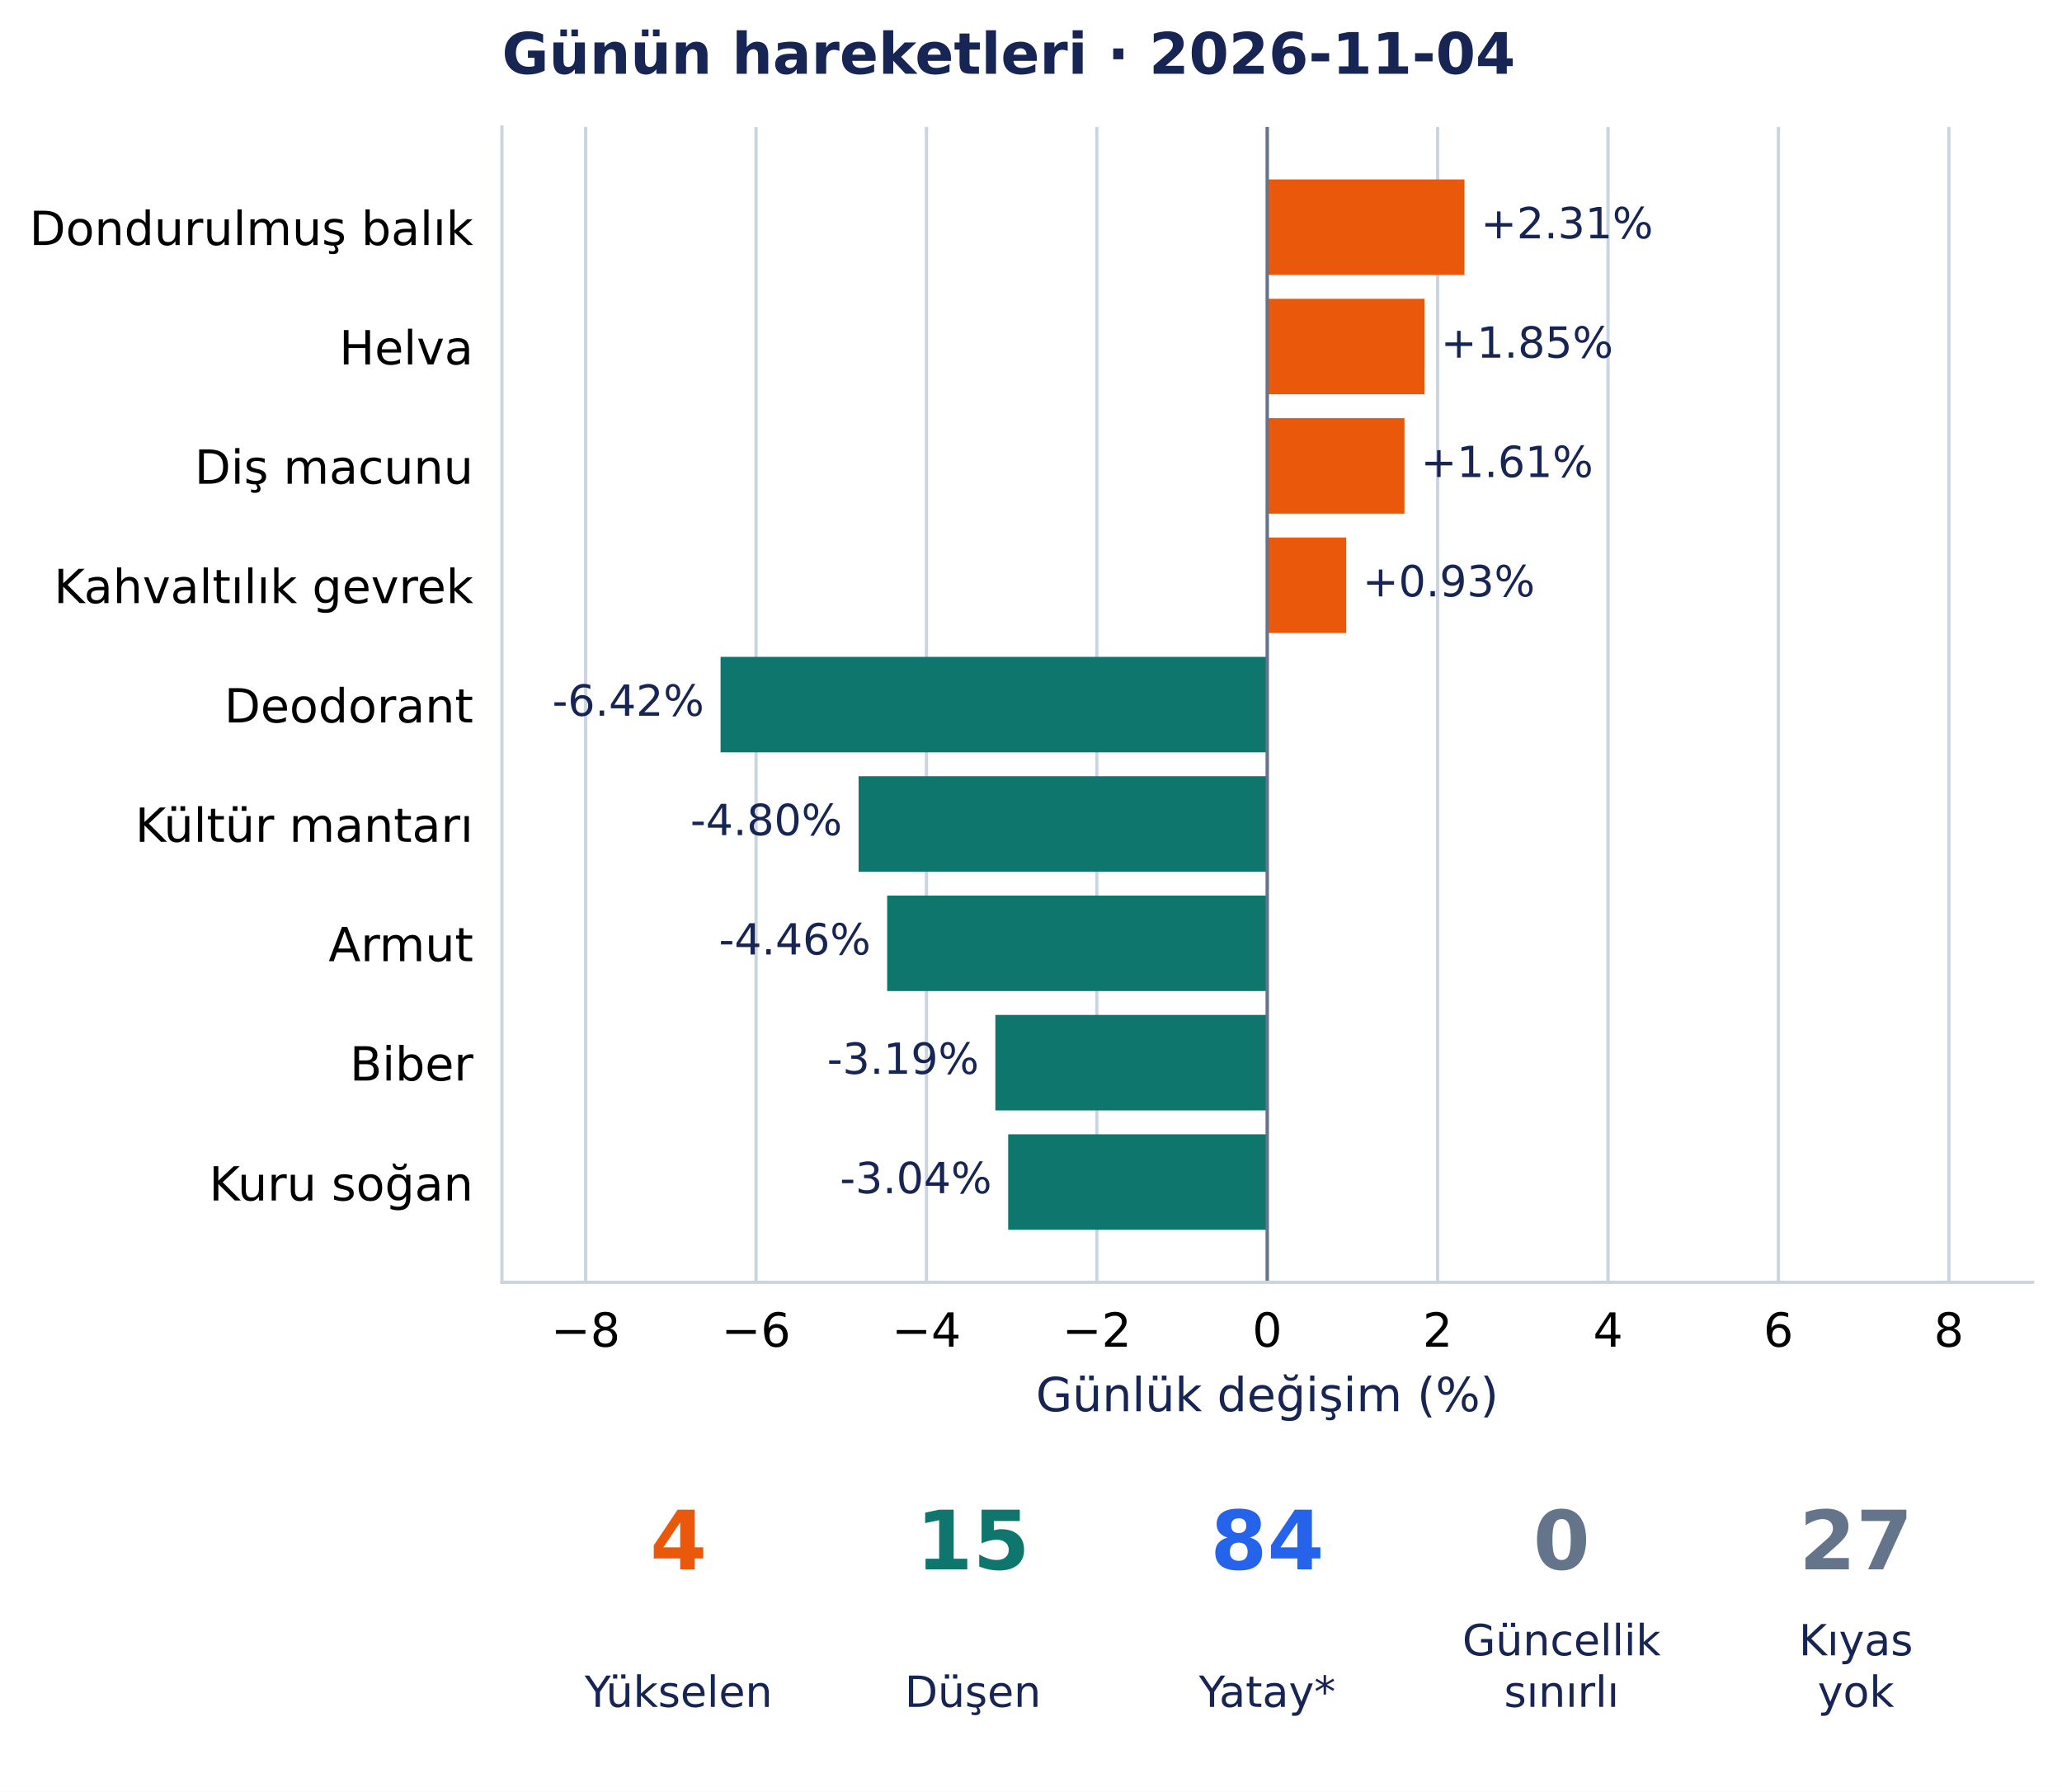
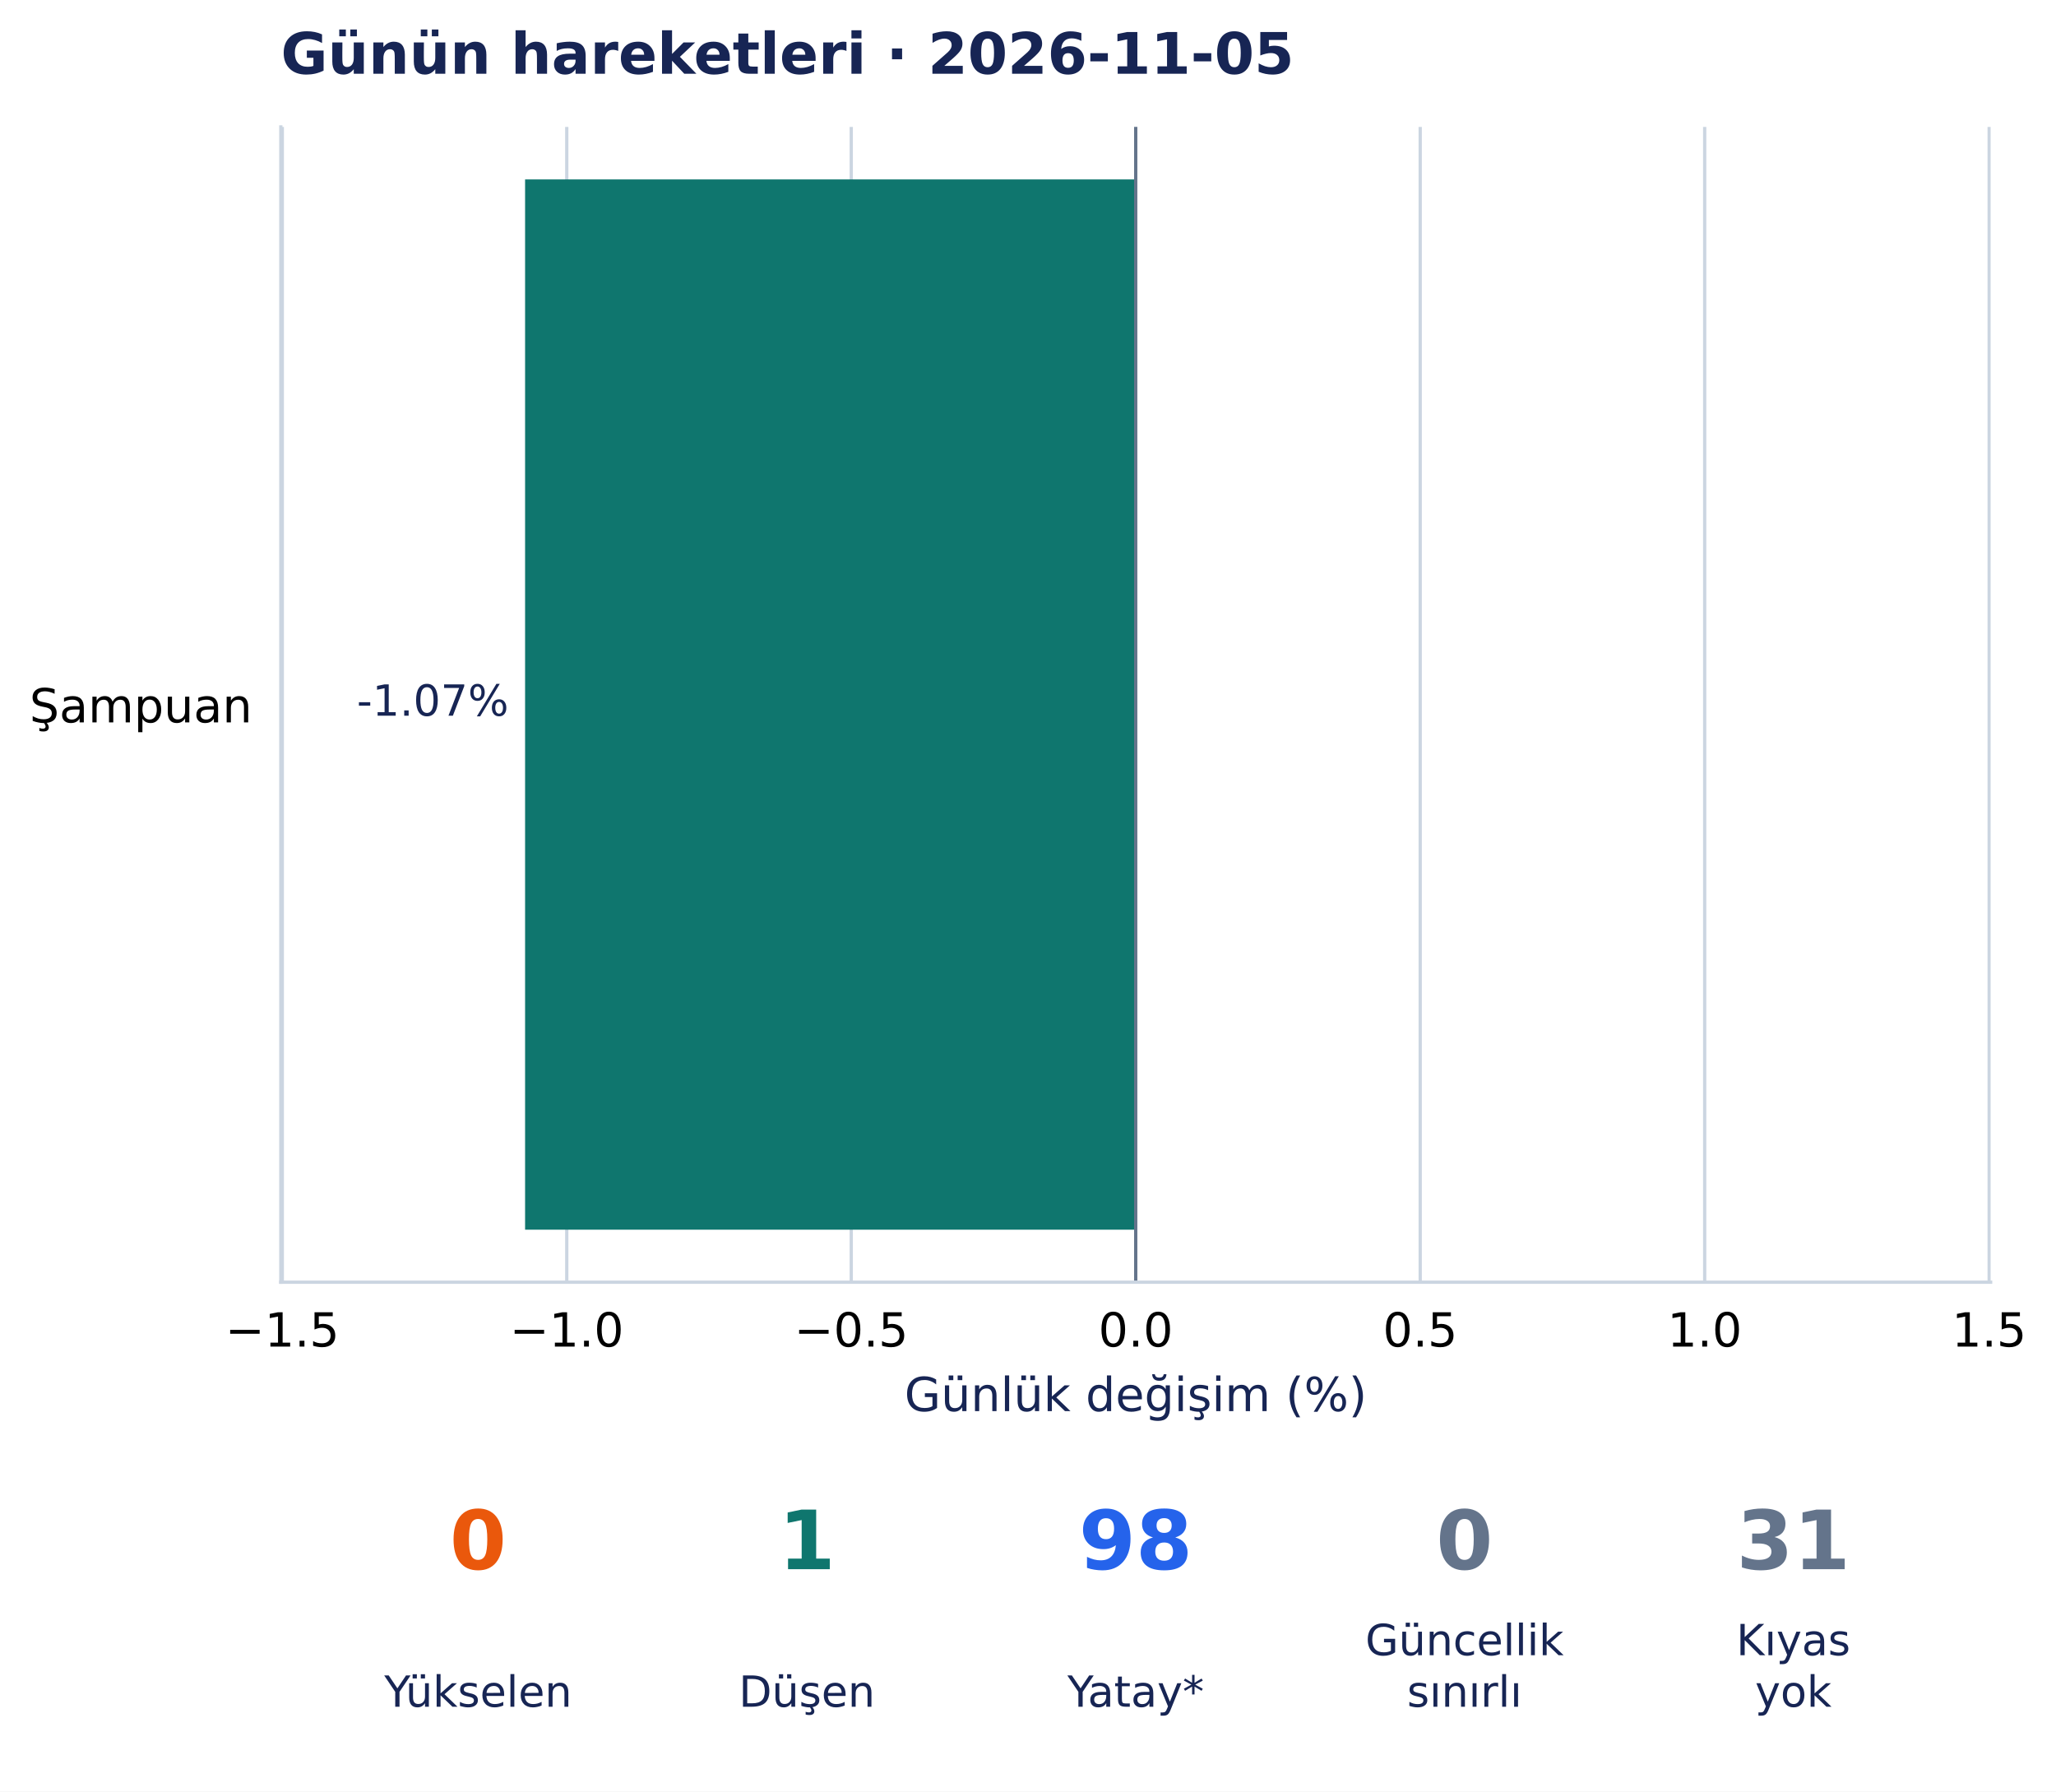
- <svg xmlns="http://www.w3.org/2000/svg" width="504.131pt" height="438.135pt" viewBox="0 0 504.131 438.135" version="1.1">
+ <svg xmlns="http://www.w3.org/2000/svg" width="502.784pt" height="438.135pt" viewBox="0 0 502.784 438.135" version="1.1">
  <defs>
    <style type="text/css">*{stroke-linejoin: round; stroke-linecap: butt}</style>
  </defs>
  <g id="figure_1">
    <g id="patch_1">
-       <path d="M 0 438.135 L 504.131 438.135 L 504.131 0 L 0 0 z " style="fill: #ffffff" />
+       <path d="M 0 438.135 L 502.784 438.135 L 502.784 0 L 0 0 z " style="fill: #ffffff" />
    </g>
    <g id="axes_1">
      <g id="patch_2">
-         <path d="M 122.711 313.557 L 496.931 313.557 L 496.931 31.035 L 122.711 31.035 z " style="fill: #ffffff" />
+         <path d="M 68.674 313.557 L 486.799 313.557 L 486.799 31.035 L 68.674 31.035 z " style="fill: #ffffff" />
      </g>
      <g id="matplotlib.axis_1">
        <g id="xtick_1">
          <g id="line2d_1">
-             <path d="M 143.18 313.557 L 143.18 31.035 " clip-path="url(#pbb563193ea)" style="fill: none; stroke: #cbd5e1; stroke-width: 0.8; stroke-linecap: square" />
+             <path d="M 69.033 313.557 L 69.033 31.035 " clip-path="url(#pa86470d5b6)" style="fill: none; stroke: #cbd5e1; stroke-width: 0.8; stroke-linecap: square" />
          </g>
          <g id="line2d_2" />
          <g id="text_1">
-             <text style="font-size: 11.5px; font-family: 'DejaVu Sans', 'Bitstream Vera Sans', 'Computer Modern Sans Serif', 'Lucida Grande', 'Verdana', 'Geneva', 'Lucid', 'Arial', 'Helvetica', 'Avant Garde', sans-serif; text-anchor: middle" x="143.18" y="329.294" transform="rotate(-0 143.1805 329.294)">−8</text>
+             <text style="font-size: 11.5px; font-family: 'DejaVu Sans', 'Bitstream Vera Sans', 'Computer Modern Sans Serif', 'Lucida Grande', 'Verdana', 'Geneva', 'Lucid', 'Arial', 'Helvetica', 'Avant Garde', sans-serif; text-anchor: middle" x="69.033" y="329.294" transform="rotate(-0 69.03257 329.294)">−1.5</text>
          </g>
        </g>
        <g id="xtick_2">
          <g id="line2d_3">
-             <path d="M 184.841 313.557 L 184.841 31.035 " clip-path="url(#pbb563193ea)" style="fill: none; stroke: #cbd5e1; stroke-width: 0.8; stroke-linecap: square" />
+             <path d="M 138.6 313.557 L 138.6 31.035 " clip-path="url(#pa86470d5b6)" style="fill: none; stroke: #cbd5e1; stroke-width: 0.8; stroke-linecap: square" />
          </g>
          <g id="line2d_4" />
          <g id="text_2">
-             <text style="font-size: 11.5px; font-family: 'DejaVu Sans', 'Bitstream Vera Sans', 'Computer Modern Sans Serif', 'Lucida Grande', 'Verdana', 'Geneva', 'Lucid', 'Arial', 'Helvetica', 'Avant Garde', sans-serif; text-anchor: middle" x="184.841" y="329.294" transform="rotate(-0 184.8407 329.294)">−6</text>
+             <text style="font-size: 11.5px; font-family: 'DejaVu Sans', 'Bitstream Vera Sans', 'Computer Modern Sans Serif', 'Lucida Grande', 'Verdana', 'Geneva', 'Lucid', 'Arial', 'Helvetica', 'Avant Garde', sans-serif; text-anchor: middle" x="138.6" y="329.294" transform="rotate(-0 138.6005 329.294)">−1.0</text>
          </g>
        </g>
        <g id="xtick_3">
          <g id="line2d_5">
-             <path d="M 226.501 313.557 L 226.501 31.035 " clip-path="url(#pbb563193ea)" style="fill: none; stroke: #cbd5e1; stroke-width: 0.8; stroke-linecap: square" />
+             <path d="M 208.168 313.557 L 208.168 31.035 " clip-path="url(#pa86470d5b6)" style="fill: none; stroke: #cbd5e1; stroke-width: 0.8; stroke-linecap: square" />
          </g>
          <g id="line2d_6" />
          <g id="text_3">
-             <text style="font-size: 11.5px; font-family: 'DejaVu Sans', 'Bitstream Vera Sans', 'Computer Modern Sans Serif', 'Lucida Grande', 'Verdana', 'Geneva', 'Lucid', 'Arial', 'Helvetica', 'Avant Garde', sans-serif; text-anchor: middle" x="226.501" y="329.294" transform="rotate(-0 226.501 329.294)">−4</text>
+             <text style="font-size: 11.5px; font-family: 'DejaVu Sans', 'Bitstream Vera Sans', 'Computer Modern Sans Serif', 'Lucida Grande', 'Verdana', 'Geneva', 'Lucid', 'Arial', 'Helvetica', 'Avant Garde', sans-serif; text-anchor: middle" x="208.168" y="329.294" transform="rotate(-0 208.1684 329.294)">−0.5</text>
          </g>
        </g>
        <g id="xtick_4">
          <g id="line2d_7">
-             <path d="M 268.161 313.557 L 268.161 31.035 " clip-path="url(#pbb563193ea)" style="fill: none; stroke: #cbd5e1; stroke-width: 0.8; stroke-linecap: square" />
+             <path d="M 277.736 313.557 L 277.736 31.035 " clip-path="url(#pa86470d5b6)" style="fill: none; stroke: #cbd5e1; stroke-width: 0.8; stroke-linecap: square" />
          </g>
          <g id="line2d_8" />
          <g id="text_4">
-             <text style="font-size: 11.5px; font-family: 'DejaVu Sans', 'Bitstream Vera Sans', 'Computer Modern Sans Serif', 'Lucida Grande', 'Verdana', 'Geneva', 'Lucid', 'Arial', 'Helvetica', 'Avant Garde', sans-serif; text-anchor: middle" x="268.161" y="329.294" transform="rotate(-0 268.1612 329.294)">−2</text>
+             <text style="font-size: 11.5px; font-family: 'DejaVu Sans', 'Bitstream Vera Sans', 'Computer Modern Sans Serif', 'Lucida Grande', 'Verdana', 'Geneva', 'Lucid', 'Arial', 'Helvetica', 'Avant Garde', sans-serif; text-anchor: middle" x="277.736" y="329.294" transform="rotate(-0 277.7363 329.294)">0.0</text>
          </g>
        </g>
        <g id="xtick_5">
          <g id="line2d_9">
-             <path d="M 309.821 313.557 L 309.821 31.035 " clip-path="url(#pbb563193ea)" style="fill: none; stroke: #cbd5e1; stroke-width: 0.8; stroke-linecap: square" />
+             <path d="M 347.304 313.557 L 347.304 31.035 " clip-path="url(#pa86470d5b6)" style="fill: none; stroke: #cbd5e1; stroke-width: 0.8; stroke-linecap: square" />
          </g>
          <g id="line2d_10" />
          <g id="text_5">
-             <text style="font-size: 11.5px; font-family: 'DejaVu Sans', 'Bitstream Vera Sans', 'Computer Modern Sans Serif', 'Lucida Grande', 'Verdana', 'Geneva', 'Lucid', 'Arial', 'Helvetica', 'Avant Garde', sans-serif; text-anchor: middle" x="309.821" y="329.294" transform="rotate(-0 309.8215 329.294)">0</text>
+             <text style="font-size: 11.5px; font-family: 'DejaVu Sans', 'Bitstream Vera Sans', 'Computer Modern Sans Serif', 'Lucida Grande', 'Verdana', 'Geneva', 'Lucid', 'Arial', 'Helvetica', 'Avant Garde', sans-serif; text-anchor: middle" x="347.304" y="329.294" transform="rotate(-0 347.3042 329.294)">0.5</text>
          </g>
        </g>
        <g id="xtick_6">
          <g id="line2d_11">
-             <path d="M 351.482 313.557 L 351.482 31.035 " clip-path="url(#pbb563193ea)" style="fill: none; stroke: #cbd5e1; stroke-width: 0.8; stroke-linecap: square" />
+             <path d="M 416.872 313.557 L 416.872 31.035 " clip-path="url(#pa86470d5b6)" style="fill: none; stroke: #cbd5e1; stroke-width: 0.8; stroke-linecap: square" />
          </g>
          <g id="line2d_12" />
          <g id="text_6">
-             <text style="font-size: 11.5px; font-family: 'DejaVu Sans', 'Bitstream Vera Sans', 'Computer Modern Sans Serif', 'Lucida Grande', 'Verdana', 'Geneva', 'Lucid', 'Arial', 'Helvetica', 'Avant Garde', sans-serif; text-anchor: middle" x="351.482" y="329.294" transform="rotate(-0 351.4817 329.294)">2</text>
+             <text style="font-size: 11.5px; font-family: 'DejaVu Sans', 'Bitstream Vera Sans', 'Computer Modern Sans Serif', 'Lucida Grande', 'Verdana', 'Geneva', 'Lucid', 'Arial', 'Helvetica', 'Avant Garde', sans-serif; text-anchor: middle" x="416.872" y="329.294" transform="rotate(-0 416.8721 329.294)">1.0</text>
          </g>
        </g>
        <g id="xtick_7">
          <g id="line2d_13">
-             <path d="M 393.142 313.557 L 393.142 31.035 " clip-path="url(#pbb563193ea)" style="fill: none; stroke: #cbd5e1; stroke-width: 0.8; stroke-linecap: square" />
+             <path d="M 486.44 313.557 L 486.44 31.035 " clip-path="url(#pa86470d5b6)" style="fill: none; stroke: #cbd5e1; stroke-width: 0.8; stroke-linecap: square" />
          </g>
          <g id="line2d_14" />
          <g id="text_7">
-             <text style="font-size: 11.5px; font-family: 'DejaVu Sans', 'Bitstream Vera Sans', 'Computer Modern Sans Serif', 'Lucida Grande', 'Verdana', 'Geneva', 'Lucid', 'Arial', 'Helvetica', 'Avant Garde', sans-serif; text-anchor: middle" x="393.142" y="329.294" transform="rotate(-0 393.142 329.294)">4</text>
+             <text style="font-size: 11.5px; font-family: 'DejaVu Sans', 'Bitstream Vera Sans', 'Computer Modern Sans Serif', 'Lucida Grande', 'Verdana', 'Geneva', 'Lucid', 'Arial', 'Helvetica', 'Avant Garde', sans-serif; text-anchor: middle" x="486.44" y="329.294" transform="rotate(-0 486.44 329.294)">1.5</text>
          </g>
        </g>
-         <g id="xtick_8">
-           <g id="line2d_15">
-             <path d="M 434.802 313.557 L 434.802 31.035 " clip-path="url(#pbb563193ea)" style="fill: none; stroke: #cbd5e1; stroke-width: 0.8; stroke-linecap: square" />
-           </g>
-           <g id="line2d_16" />
-           <g id="text_8">
-             <text style="font-size: 11.5px; font-family: 'DejaVu Sans', 'Bitstream Vera Sans', 'Computer Modern Sans Serif', 'Lucida Grande', 'Verdana', 'Geneva', 'Lucid', 'Arial', 'Helvetica', 'Avant Garde', sans-serif; text-anchor: middle" x="434.802" y="329.294" transform="rotate(-0 434.8022 329.294)">6</text>
-           </g>
-         </g>
-         <g id="xtick_9">
-           <g id="line2d_17">
-             <path d="M 476.462 313.557 L 476.462 31.035 " clip-path="url(#pbb563193ea)" style="fill: none; stroke: #cbd5e1; stroke-width: 0.8; stroke-linecap: square" />
-           </g>
-           <g id="line2d_18" />
-           <g id="text_9">
-             <text style="font-size: 11.5px; font-family: 'DejaVu Sans', 'Bitstream Vera Sans', 'Computer Modern Sans Serif', 'Lucida Grande', 'Verdana', 'Geneva', 'Lucid', 'Arial', 'Helvetica', 'Avant Garde', sans-serif; text-anchor: middle" x="476.462" y="329.294" transform="rotate(-0 476.4625 329.294)">8</text>
-           </g>
-         </g>
-         <g id="text_10">
-           <text style="font-size: 11.5px; font-family: 'DejaVu Sans', 'Bitstream Vera Sans', 'Computer Modern Sans Serif', 'Lucida Grande', 'Verdana', 'Geneva', 'Lucid', 'Arial', 'Helvetica', 'Avant Garde', sans-serif; text-anchor: middle; fill: #172554" x="309.821" y="345.086" transform="rotate(-0 309.8215 345.086)">Günlük değişim (%)</text>
+         <g id="text_8">
+           <text style="font-size: 11.5px; font-family: 'DejaVu Sans', 'Bitstream Vera Sans', 'Computer Modern Sans Serif', 'Lucida Grande', 'Verdana', 'Geneva', 'Lucid', 'Arial', 'Helvetica', 'Avant Garde', sans-serif; text-anchor: middle; fill: #172554" x="277.736" y="345.086" transform="rotate(-0 277.7363 345.086)">Günlük değişim (%)</text>
        </g>
      </g>
      <g id="matplotlib.axis_2">
        <g id="ytick_1">
-           <g id="line2d_19" />
-           <g id="text_11">
-             <text style="font-size: 11.5px; font-family: 'DejaVu Sans', 'Bitstream Vera Sans', 'Computer Modern Sans Serif', 'Lucida Grande', 'Verdana', 'Geneva', 'Lucid', 'Arial', 'Helvetica', 'Avant Garde', sans-serif; text-anchor: end" x="115.711" y="59.92" transform="rotate(-0 115.7115 59.92016)">Dondurulmuş balık</text>
-           </g>
-         </g>
-         <g id="ytick_2">
-           <g id="line2d_20" />
-           <g id="text_12">
-             <text style="font-size: 11.5px; font-family: 'DejaVu Sans', 'Bitstream Vera Sans', 'Computer Modern Sans Serif', 'Lucida Grande', 'Verdana', 'Geneva', 'Lucid', 'Arial', 'Helvetica', 'Avant Garde', sans-serif; text-anchor: end" x="115.711" y="89.106" transform="rotate(-0 115.7115 89.10632)">Helva</text>
-           </g>
-         </g>
-         <g id="ytick_3">
-           <g id="line2d_21" />
-           <g id="text_13">
-             <text style="font-size: 11.5px; font-family: 'DejaVu Sans', 'Bitstream Vera Sans', 'Computer Modern Sans Serif', 'Lucida Grande', 'Verdana', 'Geneva', 'Lucid', 'Arial', 'Helvetica', 'Avant Garde', sans-serif; text-anchor: end" x="115.711" y="118.292" transform="rotate(-0 115.7115 118.2925)">Diş macunu</text>
-           </g>
-         </g>
-         <g id="ytick_4">
-           <g id="line2d_22" />
-           <g id="text_14">
-             <text style="font-size: 11.5px; font-family: 'DejaVu Sans', 'Bitstream Vera Sans', 'Computer Modern Sans Serif', 'Lucida Grande', 'Verdana', 'Geneva', 'Lucid', 'Arial', 'Helvetica', 'Avant Garde', sans-serif; text-anchor: end" x="115.711" y="147.479" transform="rotate(-0 115.7115 147.4786)">Kahvaltılık gevrek</text>
-           </g>
-         </g>
-         <g id="ytick_5">
-           <g id="line2d_23" />
-           <g id="text_15">
-             <text style="font-size: 11.5px; font-family: 'DejaVu Sans', 'Bitstream Vera Sans', 'Computer Modern Sans Serif', 'Lucida Grande', 'Verdana', 'Geneva', 'Lucid', 'Arial', 'Helvetica', 'Avant Garde', sans-serif; text-anchor: end" x="115.711" y="176.665" transform="rotate(-0 115.7115 176.6648)">Deodorant</text>
-           </g>
-         </g>
-         <g id="ytick_6">
-           <g id="line2d_24" />
-           <g id="text_16">
-             <text style="font-size: 11.5px; font-family: 'DejaVu Sans', 'Bitstream Vera Sans', 'Computer Modern Sans Serif', 'Lucida Grande', 'Verdana', 'Geneva', 'Lucid', 'Arial', 'Helvetica', 'Avant Garde', sans-serif; text-anchor: end" x="115.711" y="205.851" transform="rotate(-0 115.7115 205.851)">Kültür mantarı</text>
-           </g>
-         </g>
-         <g id="ytick_7">
-           <g id="line2d_25" />
-           <g id="text_17">
-             <text style="font-size: 11.5px; font-family: 'DejaVu Sans', 'Bitstream Vera Sans', 'Computer Modern Sans Serif', 'Lucida Grande', 'Verdana', 'Geneva', 'Lucid', 'Arial', 'Helvetica', 'Avant Garde', sans-serif; text-anchor: end" x="115.711" y="235.037" transform="rotate(-0 115.7115 235.0367)">Armut</text>
-           </g>
-         </g>
-         <g id="ytick_8">
-           <g id="line2d_26" />
-           <g id="text_18">
-             <text style="font-size: 11.5px; font-family: 'DejaVu Sans', 'Bitstream Vera Sans', 'Computer Modern Sans Serif', 'Lucida Grande', 'Verdana', 'Geneva', 'Lucid', 'Arial', 'Helvetica', 'Avant Garde', sans-serif; text-anchor: end" x="115.711" y="264.223" transform="rotate(-0 115.7115 264.2233)">Biber</text>
-           </g>
-         </g>
-         <g id="ytick_9">
-           <g id="line2d_27" />
-           <g id="text_19">
-             <text style="font-size: 11.5px; font-family: 'DejaVu Sans', 'Bitstream Vera Sans', 'Computer Modern Sans Serif', 'Lucida Grande', 'Verdana', 'Geneva', 'Lucid', 'Arial', 'Helvetica', 'Avant Garde', sans-serif; text-anchor: end" x="115.711" y="293.555" transform="rotate(-0 115.7115 293.555)">Kuru soğan</text>
+           <g id="line2d_15" />
+           <g id="text_9">
+             <text style="font-size: 11.5px; font-family: 'DejaVu Sans', 'Bitstream Vera Sans', 'Computer Modern Sans Serif', 'Lucida Grande', 'Verdana', 'Geneva', 'Lucid', 'Arial', 'Helvetica', 'Avant Garde', sans-serif; text-anchor: end" x="61.674" y="176.664" transform="rotate(-0 61.67406 176.6644)">Şampuan</text>
          </g>
        </g>
      </g>
      <g id="patch_3">
-         <path d="M 309.821 43.877 L 358.035 43.877 L 358.035 67.226 L 309.821 67.226 z " clip-path="url(#pbb563193ea)" style="fill: #ea580c" />
+         <path d="M 277.736 43.877 L 128.406 43.877 L 128.406 300.715 L 277.736 300.715 z " clip-path="url(#pa86470d5b6)" style="fill: #0f766e" />
+       </g>
+       <g id="line2d_16">
+         <path d="M 277.736 313.557 L 277.736 31.035 " clip-path="url(#pa86470d5b6)" style="fill: none; stroke: #64748b; stroke-width: 0.8; stroke-linecap: square" />
      </g>
      <g id="patch_4">
-         <path d="M 309.821 73.063 L 348.267 73.063 L 348.267 96.412 L 309.821 96.412 z " clip-path="url(#pbb563193ea)" style="fill: #ea580c" />
+         <path d="M 68.674 313.557 L 68.674 31.035 " style="fill: none; stroke: #cbd5e1; stroke-width: 0.8; stroke-linejoin: miter; stroke-linecap: square" />
      </g>
      <g id="patch_5">
-         <path d="M 309.821 102.249 L 343.378 102.249 L 343.378 125.598 L 309.821 125.598 z " clip-path="url(#pbb563193ea)" style="fill: #ea580c" />
+         <path d="M 68.674 313.557 L 486.799 313.557 " style="fill: none; stroke: #cbd5e1; stroke-width: 0.8; stroke-linejoin: miter; stroke-linecap: square" />
      </g>
-       <g id="patch_6">
-         <path d="M 309.821 131.435 L 329.138 131.435 L 329.138 154.784 L 309.821 154.784 z " clip-path="url(#pbb563193ea)" style="fill: #ea580c" />
+       <g id="text_10">
+         <text style="font-size: 10.5px; font-family: 'DejaVu Sans', 'Bitstream Vera Sans', 'Computer Modern Sans Serif', 'Lucida Grande', 'Verdana', 'Geneva', 'Lucid', 'Arial', 'Helvetica', 'Avant Garde', sans-serif; text-anchor: end; fill: #172554" x="124.406" y="175.023" transform="rotate(-0 124.4061 175.0232)">-1.07%</text>
      </g>
-       <g id="patch_7">
-         <path d="M 309.821 160.621 L 176.171 160.621 L 176.171 183.97 L 309.821 183.97 z " clip-path="url(#pbb563193ea)" style="fill: #0f766e" />
-       </g>
-       <g id="patch_8">
-         <path d="M 309.821 189.807 L 209.917 189.807 L 209.917 213.156 L 309.821 213.156 z " clip-path="url(#pbb563193ea)" style="fill: #0f766e" />
-       </g>
-       <g id="patch_9">
-         <path d="M 309.821 218.994 L 216.897 218.994 L 216.897 242.342 L 309.821 242.342 z " clip-path="url(#pbb563193ea)" style="fill: #0f766e" />
-       </g>
-       <g id="patch_10">
-         <path d="M 309.821 248.18 L 243.354 248.18 L 243.354 271.529 L 309.821 271.529 z " clip-path="url(#pbb563193ea)" style="fill: #0f766e" />
-       </g>
-       <g id="patch_11">
-         <path d="M 309.821 277.366 L 246.486 277.366 L 246.486 300.715 L 309.821 300.715 z " clip-path="url(#pbb563193ea)" style="fill: #0f766e" />
-       </g>
-       <g id="line2d_28">
-         <path d="M 309.821 313.557 L 309.821 31.035 " clip-path="url(#pbb563193ea)" style="fill: none; stroke: #64748b; stroke-width: 0.8; stroke-linecap: square" />
-       </g>
-       <g id="patch_12">
-         <path d="M 122.711 313.557 L 122.711 31.035 " style="fill: none; stroke: #cbd5e1; stroke-width: 0.8; stroke-linejoin: miter; stroke-linecap: square" />
-       </g>
-       <g id="patch_13">
-         <path d="M 122.711 313.557 L 496.931 313.557 " style="fill: none; stroke: #cbd5e1; stroke-width: 0.8; stroke-linejoin: miter; stroke-linecap: square" />
-       </g>
-       <g id="text_20">
-         <text style="font-size: 10.5px; font-family: 'DejaVu Sans', 'Bitstream Vera Sans', 'Computer Modern Sans Serif', 'Lucida Grande', 'Verdana', 'Geneva', 'Lucid', 'Arial', 'Helvetica', 'Avant Garde', sans-serif; text-anchor: start; fill: #172554" x="362.035" y="58.279" transform="rotate(-0 362.0353 58.2786)">+2.31%</text>
-       </g>
-       <g id="text_21">
-         <text style="font-size: 10.5px; font-family: 'DejaVu Sans', 'Bitstream Vera Sans', 'Computer Modern Sans Serif', 'Lucida Grande', 'Verdana', 'Geneva', 'Lucid', 'Arial', 'Helvetica', 'Avant Garde', sans-serif; text-anchor: start; fill: #172554" x="352.267" y="87.465" transform="rotate(-0 352.2669 87.46476)">+1.85%</text>
-       </g>
-       <g id="text_22">
-         <text style="font-size: 10.5px; font-family: 'DejaVu Sans', 'Bitstream Vera Sans', 'Computer Modern Sans Serif', 'Lucida Grande', 'Verdana', 'Geneva', 'Lucid', 'Arial', 'Helvetica', 'Avant Garde', sans-serif; text-anchor: start; fill: #172554" x="347.378" y="116.651" transform="rotate(-0 347.3777 116.6509)">+1.61%</text>
-       </g>
-       <g id="text_23">
-         <text style="font-size: 10.5px; font-family: 'DejaVu Sans', 'Bitstream Vera Sans', 'Computer Modern Sans Serif', 'Lucida Grande', 'Verdana', 'Geneva', 'Lucid', 'Arial', 'Helvetica', 'Avant Garde', sans-serif; text-anchor: start; fill: #172554" x="333.138" y="145.837" transform="rotate(-0 333.138 145.8371)">+0.93%</text>
-       </g>
-       <g id="text_24">
-         <text style="font-size: 10.5px; font-family: 'DejaVu Sans', 'Bitstream Vera Sans', 'Computer Modern Sans Serif', 'Lucida Grande', 'Verdana', 'Geneva', 'Lucid', 'Arial', 'Helvetica', 'Avant Garde', sans-serif; text-anchor: end; fill: #172554" x="172.171" y="175.023" transform="rotate(-0 172.1715 175.0232)">-6.42%</text>
-       </g>
-       <g id="text_25">
-         <text style="font-size: 10.5px; font-family: 'DejaVu Sans', 'Bitstream Vera Sans', 'Computer Modern Sans Serif', 'Lucida Grande', 'Verdana', 'Geneva', 'Lucid', 'Arial', 'Helvetica', 'Avant Garde', sans-serif; text-anchor: end; fill: #172554" x="205.917" y="204.209" transform="rotate(-0 205.9166 204.2094)">-4.80%</text>
-       </g>
-       <g id="text_26">
-         <text style="font-size: 10.5px; font-family: 'DejaVu Sans', 'Bitstream Vera Sans', 'Computer Modern Sans Serif', 'Lucida Grande', 'Verdana', 'Geneva', 'Lucid', 'Arial', 'Helvetica', 'Avant Garde', sans-serif; text-anchor: end; fill: #172554" x="212.897" y="233.396" transform="rotate(-0 212.8973 233.3956)">-4.46%</text>
-       </g>
-       <g id="text_27">
-         <text style="font-size: 10.5px; font-family: 'DejaVu Sans', 'Bitstream Vera Sans', 'Computer Modern Sans Serif', 'Lucida Grande', 'Verdana', 'Geneva', 'Lucid', 'Arial', 'Helvetica', 'Avant Garde', sans-serif; text-anchor: end; fill: #172554" x="239.354" y="262.582" transform="rotate(-0 239.3542 262.5817)">-3.19%</text>
-       </g>
-       <g id="text_28">
-         <text style="font-size: 10.5px; font-family: 'DejaVu Sans', 'Bitstream Vera Sans', 'Computer Modern Sans Serif', 'Lucida Grande', 'Verdana', 'Geneva', 'Lucid', 'Arial', 'Helvetica', 'Avant Garde', sans-serif; text-anchor: end; fill: #172554" x="242.486" y="291.768" transform="rotate(-0 242.4858 291.7679)">-3.04%</text>
-       </g>
-       <g id="text_29">
-         <text style="font-weight: 700; font-size: 14px; font-family: 'DejaVu Sans', 'Bitstream Vera Sans', 'Computer Modern Sans Serif', 'Lucida Grande', 'Verdana', 'Geneva', 'Lucid', 'Arial', 'Helvetica', 'Avant Garde', sans-serif; text-anchor: start; fill: #172554" x="122.711" y="18.035" transform="rotate(-0 122.7115 18.03469)">Günün hareketleri · 2026-11-04</text>
+       <g id="text_11">
+         <text style="font-weight: 700; font-size: 14px; font-family: 'DejaVu Sans', 'Bitstream Vera Sans', 'Computer Modern Sans Serif', 'Lucida Grande', 'Verdana', 'Geneva', 'Lucid', 'Arial', 'Helvetica', 'Avant Garde', sans-serif; text-anchor: start; fill: #172554" x="68.674" y="18.035" transform="rotate(-0 68.67406 18.03469)">Günün hareketleri · 2026-11-05</text>
      </g>
    </g>
    <g id="axes_2">
-       <g id="text_30">
-         <text style="font-weight: 700; font-size: 20px; font-family: 'DejaVu Sans', 'Bitstream Vera Sans', 'Computer Modern Sans Serif', 'Lucida Grande', 'Verdana', 'Geneva', 'Lucid', 'Arial', 'Helvetica', 'Avant Garde', sans-serif; text-anchor: middle; fill: #ea580c" x="165.891" y="383.742" transform="rotate(-0 165.8907 383.7422)">4</text>
+       <g id="text_12">
+         <text style="font-weight: 700; font-size: 20px; font-family: 'DejaVu Sans', 'Bitstream Vera Sans', 'Computer Modern Sans Serif', 'Lucida Grande', 'Verdana', 'Geneva', 'Lucid', 'Arial', 'Helvetica', 'Avant Garde', sans-serif; text-anchor: middle; fill: #ea580c" x="116.919" y="383.742" transform="rotate(-0 116.9192 383.7422)">0</text>
      </g>
-       <g id="text_31">
-         <text style="font-size: 10.5px; font-family: 'DejaVu Sans', 'Bitstream Vera Sans', 'Computer Modern Sans Serif', 'Lucida Grande', 'Verdana', 'Geneva', 'Lucid', 'Arial', 'Helvetica', 'Avant Garde', sans-serif; text-anchor: middle; fill: #172554" x="165.891" y="417.374" transform="rotate(-0 165.8907 417.3736)">Yükselen</text>
+       <g id="text_13">
+         <text style="font-size: 10.5px; font-family: 'DejaVu Sans', 'Bitstream Vera Sans', 'Computer Modern Sans Serif', 'Lucida Grande', 'Verdana', 'Geneva', 'Lucid', 'Arial', 'Helvetica', 'Avant Garde', sans-serif; text-anchor: middle; fill: #172554" x="116.919" y="417.374" transform="rotate(-0 116.9192 417.3736)">Yükselen</text>
      </g>
-       <g id="text_32">
-         <text style="font-weight: 700; font-size: 20px; font-family: 'DejaVu Sans', 'Bitstream Vera Sans', 'Computer Modern Sans Serif', 'Lucida Grande', 'Verdana', 'Geneva', 'Lucid', 'Arial', 'Helvetica', 'Avant Garde', sans-serif; text-anchor: middle; fill: #0f766e" x="237.856" y="383.742" transform="rotate(-0 237.8561 383.7422)">15</text>
+       <g id="text_14">
+         <text style="font-weight: 700; font-size: 20px; font-family: 'DejaVu Sans', 'Bitstream Vera Sans', 'Computer Modern Sans Serif', 'Lucida Grande', 'Verdana', 'Geneva', 'Lucid', 'Arial', 'Helvetica', 'Avant Garde', sans-serif; text-anchor: middle; fill: #0f766e" x="197.328" y="383.742" transform="rotate(-0 197.3277 383.7422)">1</text>
      </g>
-       <g id="text_33">
-         <text style="font-size: 10.5px; font-family: 'DejaVu Sans', 'Bitstream Vera Sans', 'Computer Modern Sans Serif', 'Lucida Grande', 'Verdana', 'Geneva', 'Lucid', 'Arial', 'Helvetica', 'Avant Garde', sans-serif; text-anchor: middle; fill: #172554" x="237.856" y="417.374" transform="rotate(-0 237.8561 417.3736)">Düşen</text>
+       <g id="text_15">
+         <text style="font-size: 10.5px; font-family: 'DejaVu Sans', 'Bitstream Vera Sans', 'Computer Modern Sans Serif', 'Lucida Grande', 'Verdana', 'Geneva', 'Lucid', 'Arial', 'Helvetica', 'Avant Garde', sans-serif; text-anchor: middle; fill: #172554" x="197.328" y="417.374" transform="rotate(-0 197.3277 417.3736)">Düşen</text>
      </g>
-       <g id="text_34">
-         <text style="font-weight: 700; font-size: 20px; font-family: 'DejaVu Sans', 'Bitstream Vera Sans', 'Computer Modern Sans Serif', 'Lucida Grande', 'Verdana', 'Geneva', 'Lucid', 'Arial', 'Helvetica', 'Avant Garde', sans-serif; text-anchor: middle; fill: #2563eb" x="309.821" y="383.742" transform="rotate(-0 309.8215 383.7422)">84</text>
+       <g id="text_16">
+         <text style="font-weight: 700; font-size: 20px; font-family: 'DejaVu Sans', 'Bitstream Vera Sans', 'Computer Modern Sans Serif', 'Lucida Grande', 'Verdana', 'Geneva', 'Lucid', 'Arial', 'Helvetica', 'Avant Garde', sans-serif; text-anchor: middle; fill: #2563eb" x="277.736" y="383.742" transform="rotate(-0 277.7363 383.7422)">98</text>
      </g>
-       <g id="text_35">
-         <text style="font-size: 10.5px; font-family: 'DejaVu Sans', 'Bitstream Vera Sans', 'Computer Modern Sans Serif', 'Lucida Grande', 'Verdana', 'Geneva', 'Lucid', 'Arial', 'Helvetica', 'Avant Garde', sans-serif; text-anchor: middle; fill: #172554" x="309.821" y="417.374" transform="rotate(-0 309.8215 417.3736)">Yatay*</text>
+       <g id="text_17">
+         <text style="font-size: 10.5px; font-family: 'DejaVu Sans', 'Bitstream Vera Sans', 'Computer Modern Sans Serif', 'Lucida Grande', 'Verdana', 'Geneva', 'Lucid', 'Arial', 'Helvetica', 'Avant Garde', sans-serif; text-anchor: middle; fill: #172554" x="277.736" y="417.374" transform="rotate(-0 277.7363 417.3736)">Yatay*</text>
      </g>
-       <g id="text_36">
-         <text style="font-weight: 700; font-size: 20px; font-family: 'DejaVu Sans', 'Bitstream Vera Sans', 'Computer Modern Sans Serif', 'Lucida Grande', 'Verdana', 'Geneva', 'Lucid', 'Arial', 'Helvetica', 'Avant Garde', sans-serif; text-anchor: middle; fill: #64748b" x="381.787" y="383.742" transform="rotate(-0 381.7869 383.7422)">0</text>
+       <g id="text_18">
+         <text style="font-weight: 700; font-size: 20px; font-family: 'DejaVu Sans', 'Bitstream Vera Sans', 'Computer Modern Sans Serif', 'Lucida Grande', 'Verdana', 'Geneva', 'Lucid', 'Arial', 'Helvetica', 'Avant Garde', sans-serif; text-anchor: middle; fill: #64748b" x="358.145" y="383.742" transform="rotate(-0 358.1449 383.7422)">0</text>
      </g>
-       <g id="text_37">
-         <text style="font-size: 10.5px; font-family: 'DejaVu Sans', 'Bitstream Vera Sans', 'Computer Modern Sans Serif', 'Lucida Grande', 'Verdana', 'Geneva', 'Lucid', 'Arial', 'Helvetica', 'Avant Garde', sans-serif; fill: #172554" transform="translate(357.5319 404.7708)">Güncellik</text>
-         <text style="font-size: 10.5px; font-family: 'DejaVu Sans', 'Bitstream Vera Sans', 'Computer Modern Sans Serif', 'Lucida Grande', 'Verdana', 'Geneva', 'Lucid', 'Arial', 'Helvetica', 'Avant Garde', sans-serif; fill: #172554" transform="translate(367.7325 417.3736)">sınırlı</text>
+       <g id="text_19">
+         <text style="font-size: 10.5px; font-family: 'DejaVu Sans', 'Bitstream Vera Sans', 'Computer Modern Sans Serif', 'Lucida Grande', 'Verdana', 'Geneva', 'Lucid', 'Arial', 'Helvetica', 'Avant Garde', sans-serif; fill: #172554" transform="translate(333.8899 404.7708)">Güncellik</text>
+         <text style="font-size: 10.5px; font-family: 'DejaVu Sans', 'Bitstream Vera Sans', 'Computer Modern Sans Serif', 'Lucida Grande', 'Verdana', 'Geneva', 'Lucid', 'Arial', 'Helvetica', 'Avant Garde', sans-serif; fill: #172554" transform="translate(344.0904 417.3736)">sınırlı</text>
      </g>
-       <g id="text_38">
-         <text style="font-weight: 700; font-size: 20px; font-family: 'DejaVu Sans', 'Bitstream Vera Sans', 'Computer Modern Sans Serif', 'Lucida Grande', 'Verdana', 'Geneva', 'Lucid', 'Arial', 'Helvetica', 'Avant Garde', sans-serif; text-anchor: middle; fill: #64748b" x="453.752" y="383.742" transform="rotate(-0 453.7523 383.7422)">27</text>
+       <g id="text_20">
+         <text style="font-weight: 700; font-size: 20px; font-family: 'DejaVu Sans', 'Bitstream Vera Sans', 'Computer Modern Sans Serif', 'Lucida Grande', 'Verdana', 'Geneva', 'Lucid', 'Arial', 'Helvetica', 'Avant Garde', sans-serif; text-anchor: middle; fill: #64748b" x="438.553" y="383.742" transform="rotate(-0 438.5534 383.7422)">31</text>
      </g>
-       <g id="text_39">
-         <text style="font-size: 10.5px; font-family: 'DejaVu Sans', 'Bitstream Vera Sans', 'Computer Modern Sans Serif', 'Lucida Grande', 'Verdana', 'Geneva', 'Lucid', 'Arial', 'Helvetica', 'Avant Garde', sans-serif; fill: #172554" transform="translate(439.7914 404.7708)">Kıyas</text>
-         <text style="font-size: 10.5px; font-family: 'DejaVu Sans', 'Bitstream Vera Sans', 'Computer Modern Sans Serif', 'Lucida Grande', 'Verdana', 'Geneva', 'Lucid', 'Arial', 'Helvetica', 'Avant Garde', sans-serif; fill: #172554" transform="translate(444.3925 417.3736)">yok</text>
+       <g id="text_21">
+         <text style="font-size: 10.5px; font-family: 'DejaVu Sans', 'Bitstream Vera Sans', 'Computer Modern Sans Serif', 'Lucida Grande', 'Verdana', 'Geneva', 'Lucid', 'Arial', 'Helvetica', 'Avant Garde', sans-serif; fill: #172554" transform="translate(424.5925 404.7708)">Kıyas</text>
+         <text style="font-size: 10.5px; font-family: 'DejaVu Sans', 'Bitstream Vera Sans', 'Computer Modern Sans Serif', 'Lucida Grande', 'Verdana', 'Geneva', 'Lucid', 'Arial', 'Helvetica', 'Avant Garde', sans-serif; fill: #172554" transform="translate(429.1936 417.3736)">yok</text>
      </g>
    </g>
  </g>
  <defs>
-     <clipPath id="pbb563193ea">
-       <rect x="122.711" y="31.035" width="374.22" height="282.522" />
+     <clipPath id="pa86470d5b6">
+       <rect x="68.674" y="31.035" width="418.124" height="282.522" />
    </clipPath>
  </defs>
</svg>
